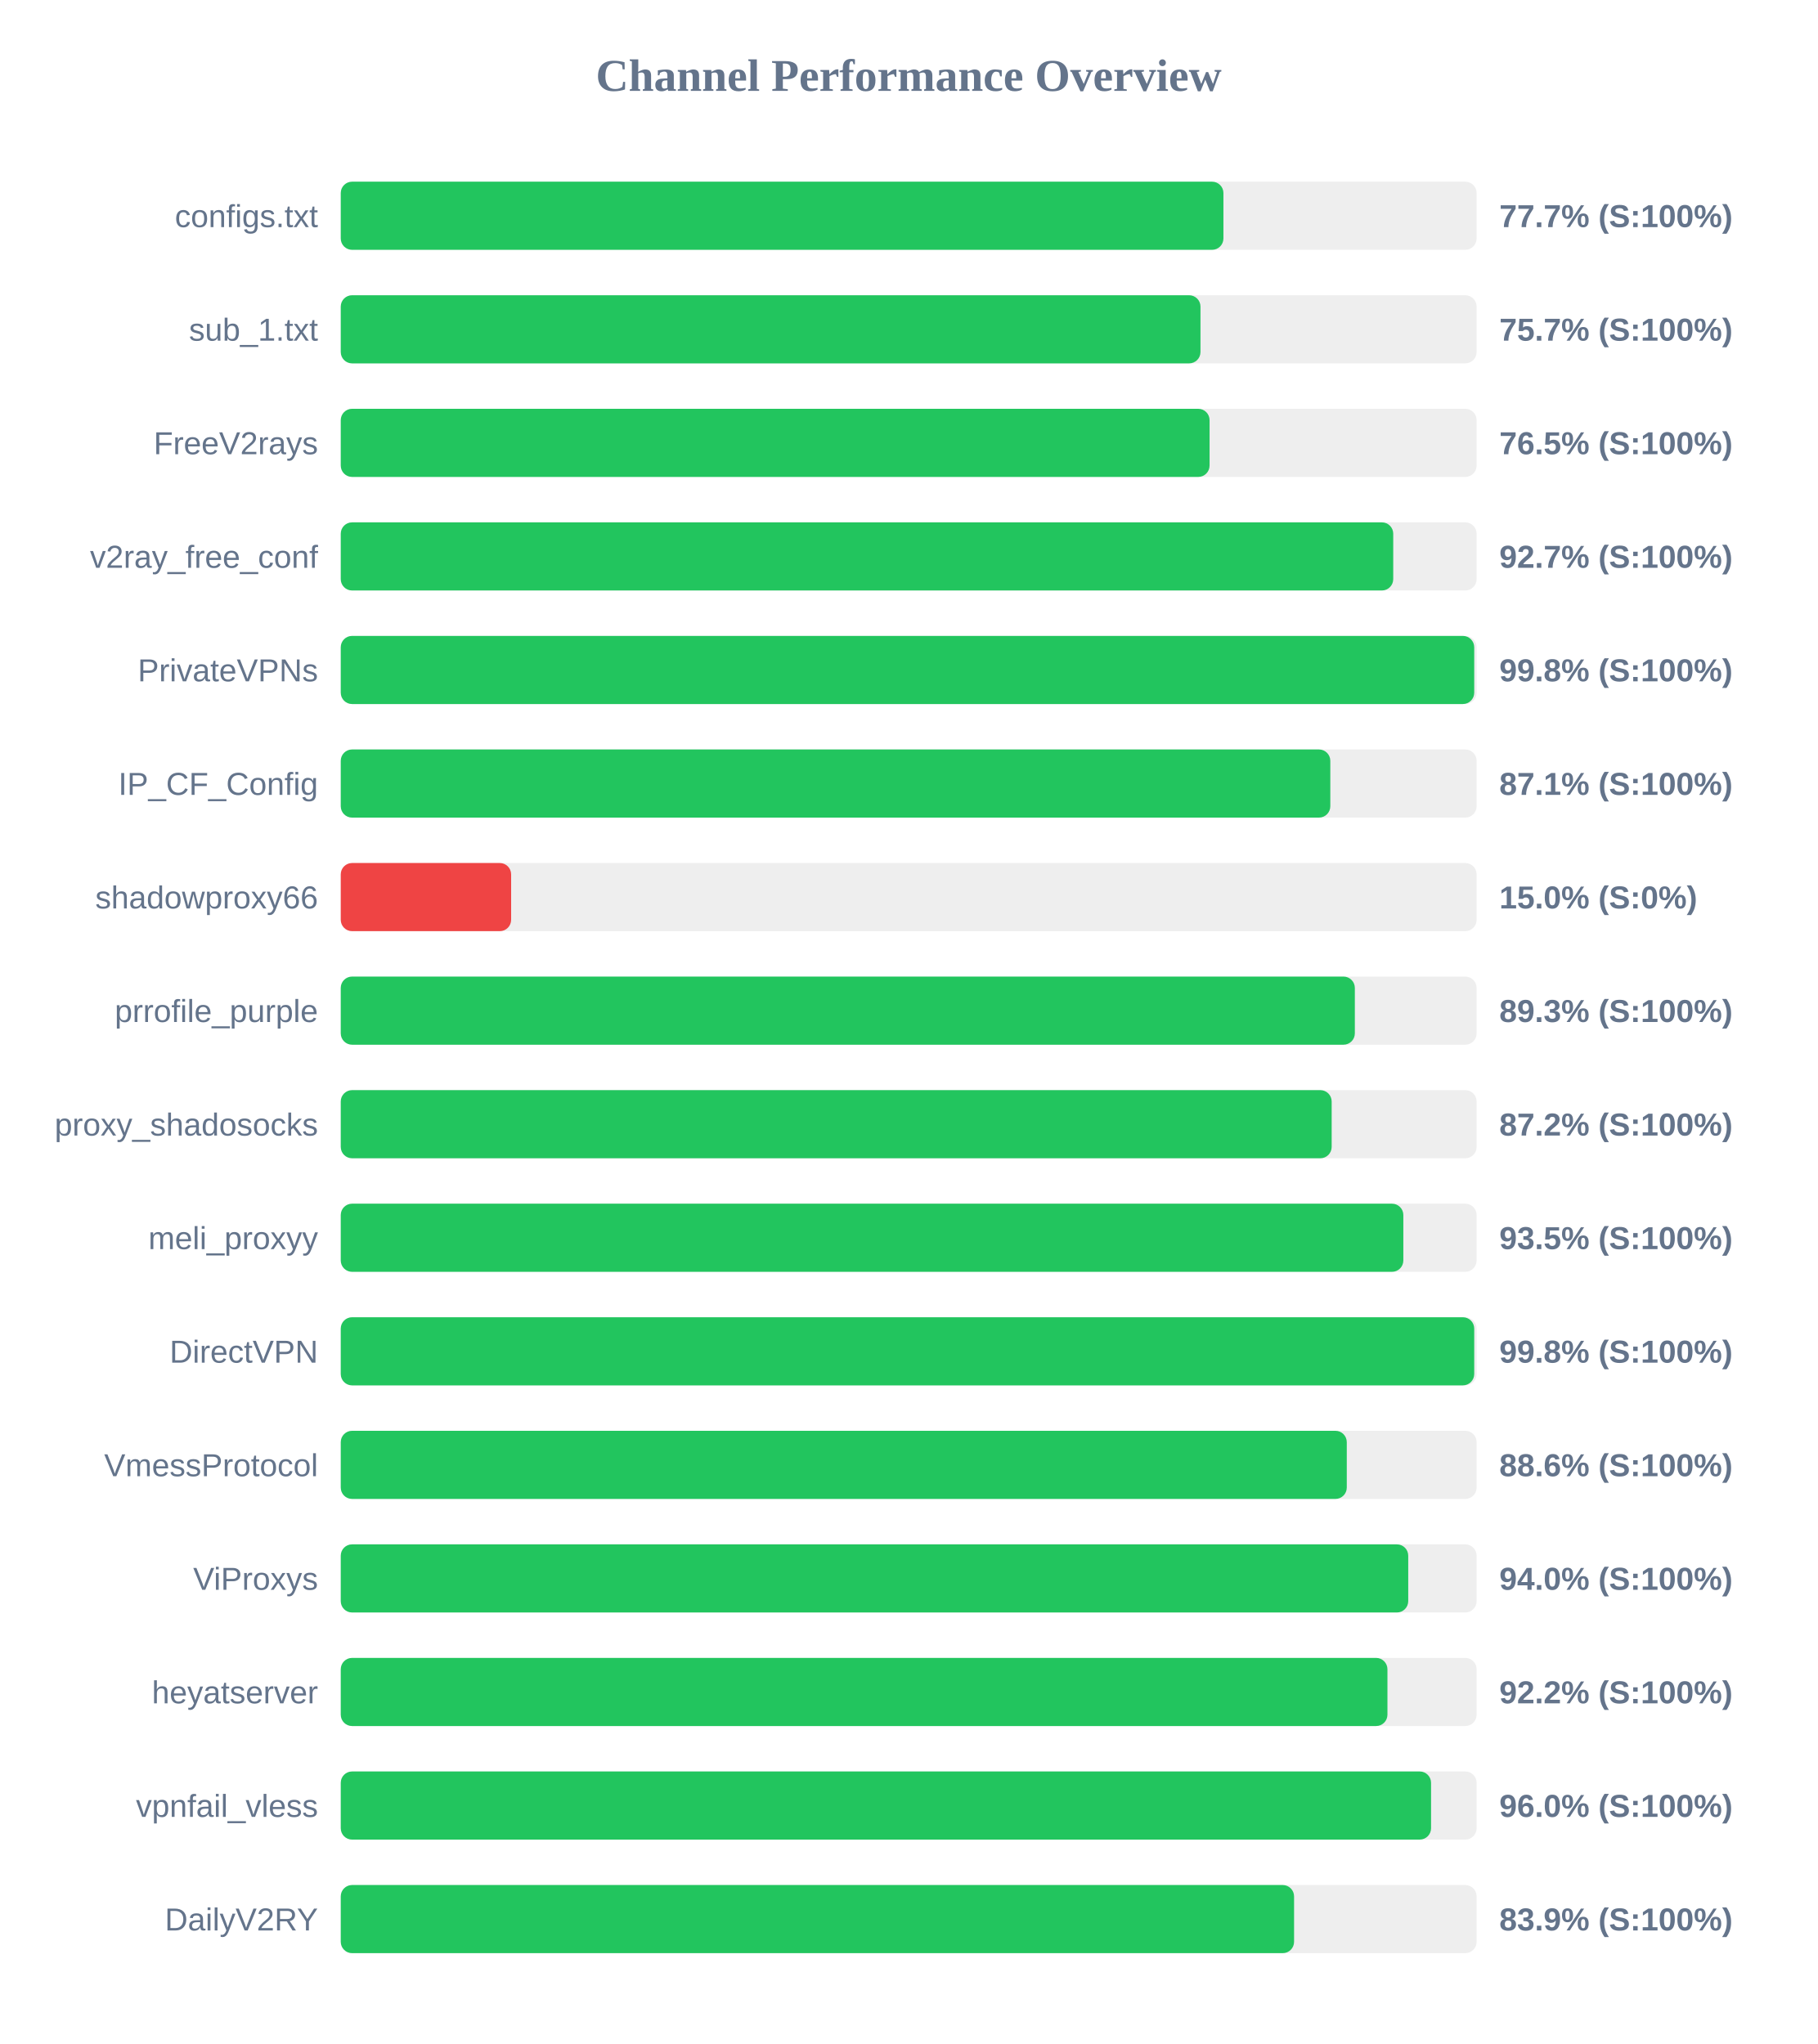
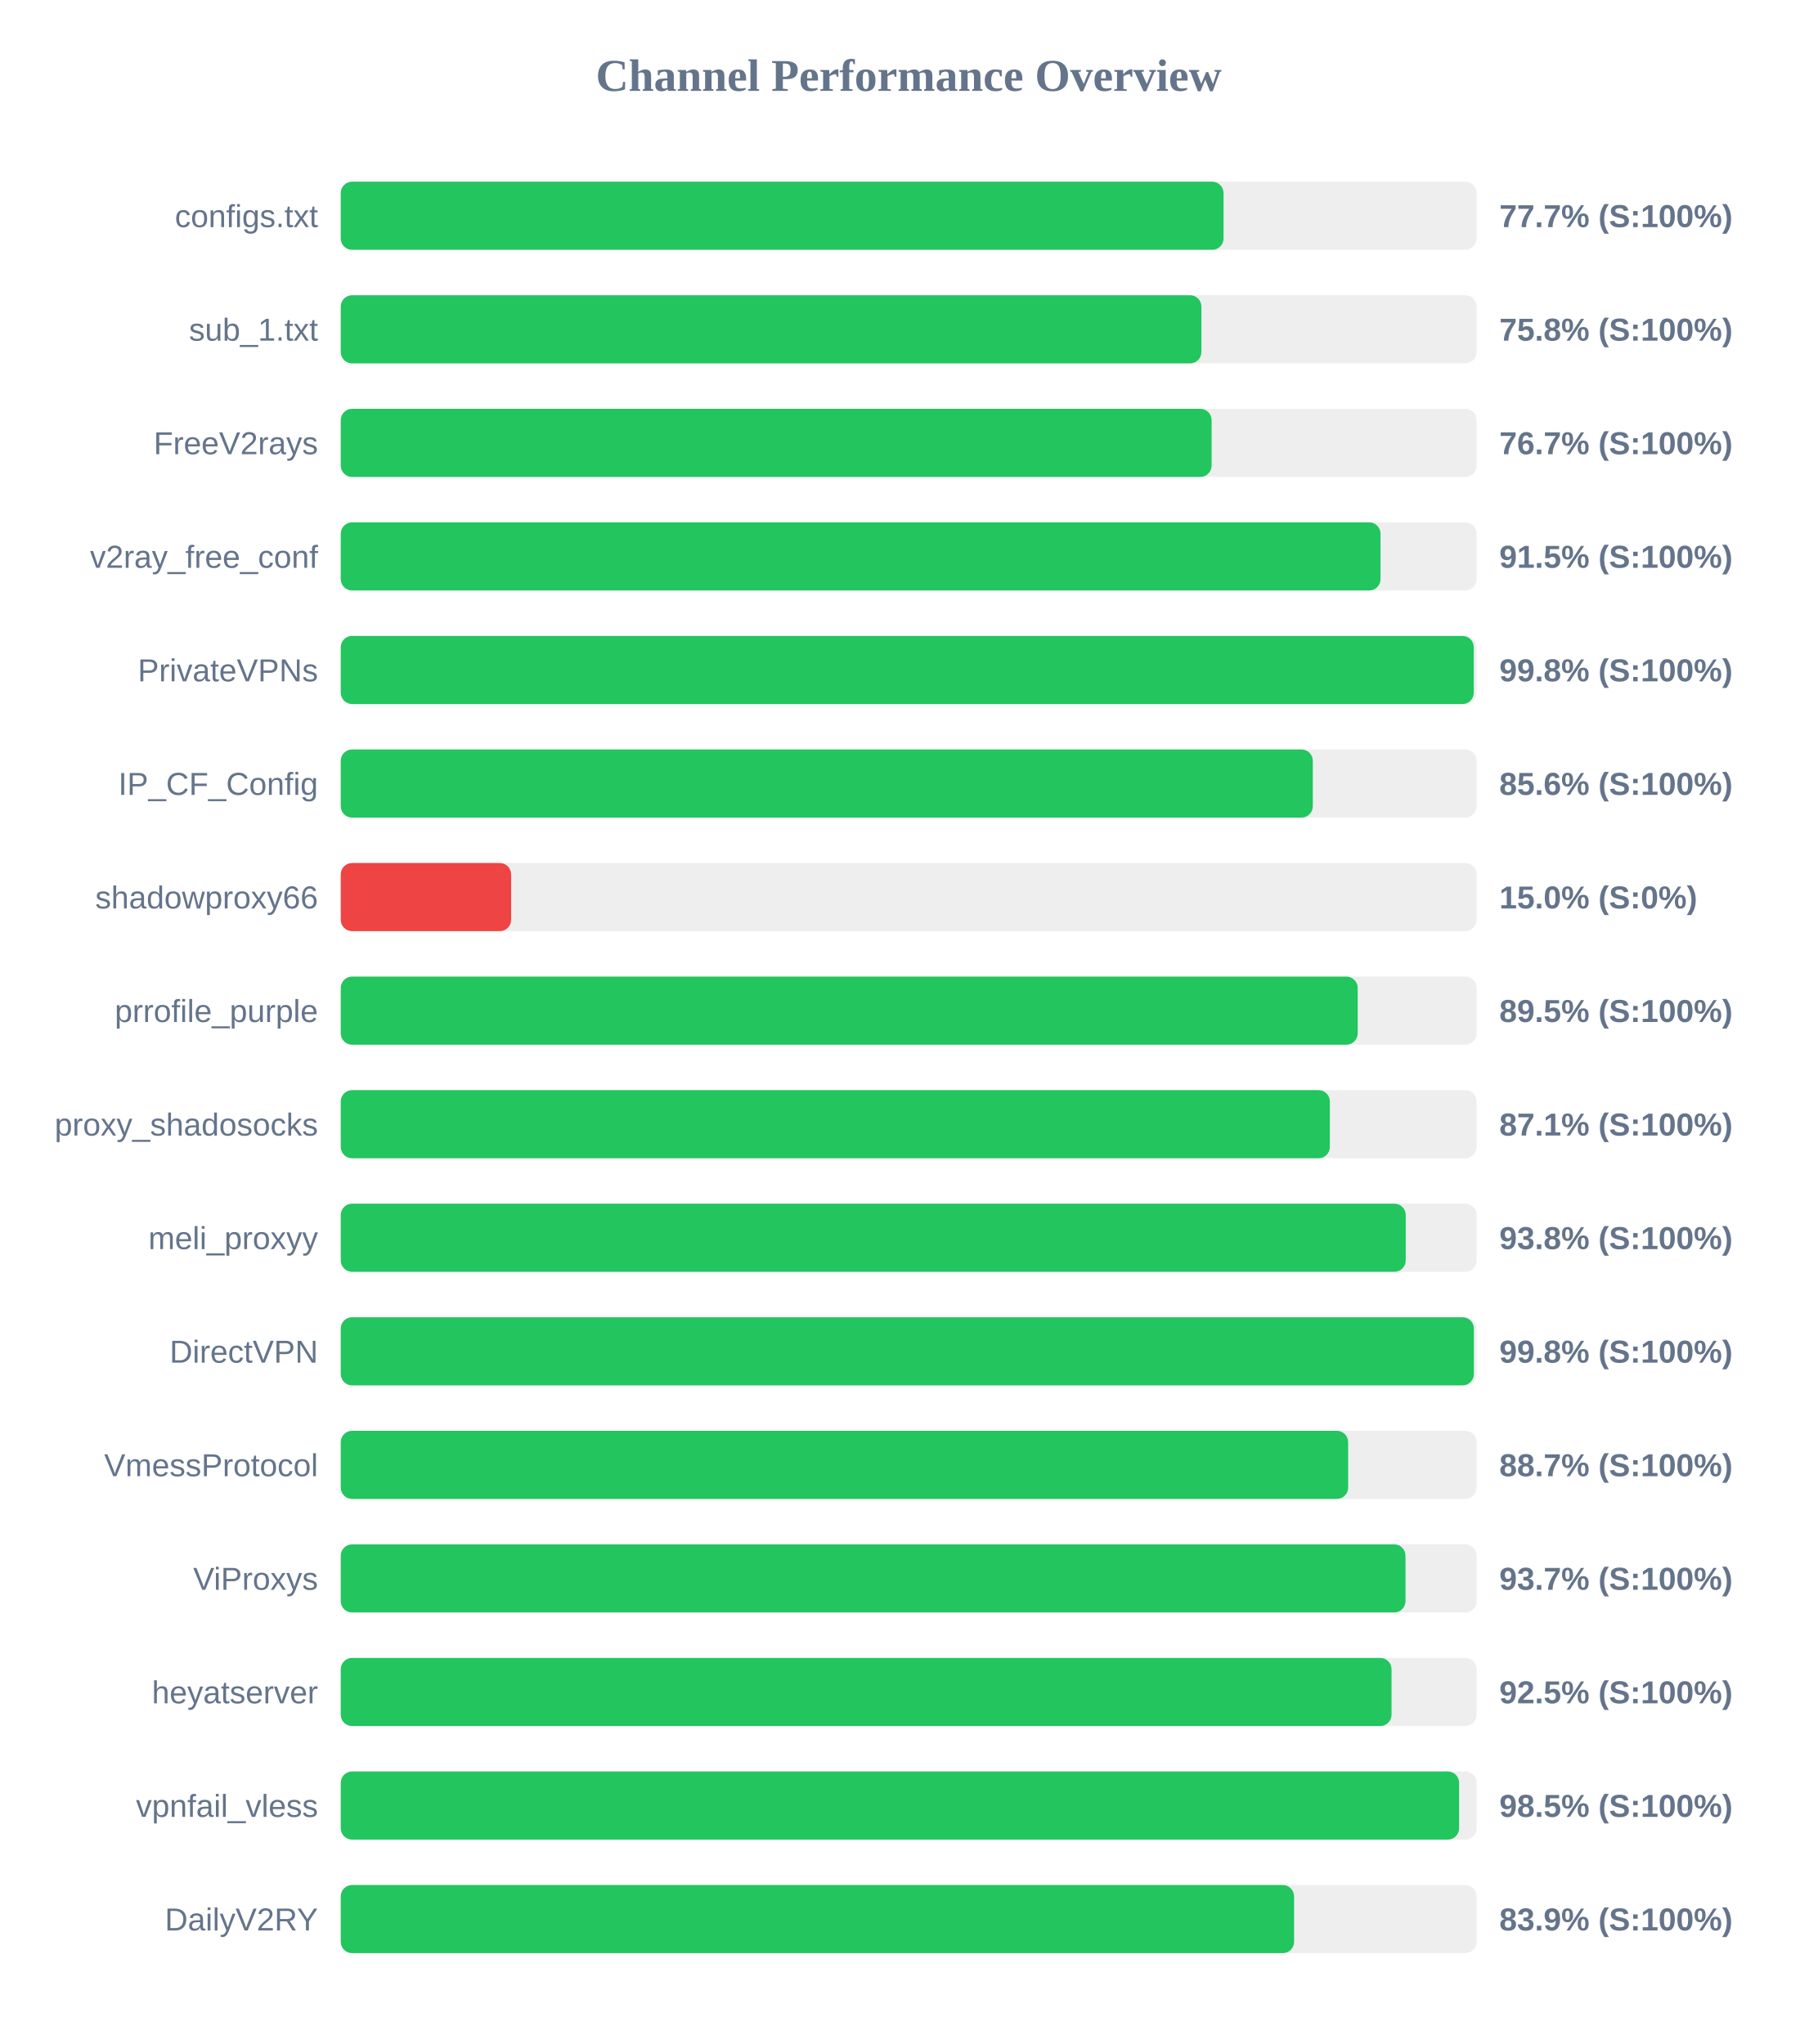
<svg xmlns="http://www.w3.org/2000/svg" width="800" height="900" version="1.1">
  <style>
        .row { font: 14px Arial; fill: #64748b; }
        .score { font: bold 14px Arial; fill: #64748b; }
    </style>
  <text x="400" y="40" text-anchor="middle" font-size="20px" font-weight="bold" fill="#64748b">Channel Performance Overview</text>
  <rect x="150" y="80" width="500" height="30" fill="#eee" rx="5" />
-   <rect x="150" y="80" width="388.55" height="30" fill="#22c55e" rx="5" />
+   <rect x="150" y="80" width="388.6" height="30" fill="#22c55e" rx="5" />
  <text x="140" y="100" text-anchor="end" class="row">configs.txt</text>
  <text x="660" y="100" text-anchor="start" class="score">77.7% (S:100%)</text>
  <rect x="150" y="130" width="500" height="30" fill="#eee" rx="5" />
-   <rect x="150" y="130" width="378.45" height="30" fill="#22c55e" rx="5" />
+   <rect x="150" y="130" width="378.85" height="30" fill="#22c55e" rx="5" />
  <text x="140" y="150" text-anchor="end" class="row">sub_1.txt</text>
-   <text x="660" y="150" text-anchor="start" class="score">75.7% (S:100%)</text>
+   <text x="660" y="150" text-anchor="start" class="score">75.8% (S:100%)</text>
  <rect x="150" y="180" width="500" height="30" fill="#eee" rx="5" />
-   <rect x="150" y="180" width="382.45" height="30" fill="#22c55e" rx="5" />
+   <rect x="150" y="180" width="383.35" height="30" fill="#22c55e" rx="5" />
  <text x="140" y="200" text-anchor="end" class="row">FreeV2rays</text>
-   <text x="660" y="200" text-anchor="start" class="score">76.5% (S:100%)</text>
+   <text x="660" y="200" text-anchor="start" class="score">76.7% (S:100%)</text>
  <rect x="150" y="230" width="500" height="30" fill="#eee" rx="5" />
-   <rect x="150" y="230" width="463.3" height="30" fill="#22c55e" rx="5" />
+   <rect x="150" y="230" width="457.7" height="30" fill="#22c55e" rx="5" />
  <text x="140" y="250" text-anchor="end" class="row">v2ray_free_conf</text>
-   <text x="660" y="250" text-anchor="start" class="score">92.7% (S:100%)</text>
+   <text x="660" y="250" text-anchor="start" class="score">91.5% (S:100%)</text>
  <rect x="150" y="280" width="500" height="30" fill="#eee" rx="5" />
-   <rect x="150" y="280" width="498.95" height="30" fill="#22c55e" rx="5" />
+   <rect x="150" y="280" width="498.75" height="30" fill="#22c55e" rx="5" />
  <text x="140" y="300" text-anchor="end" class="row">PrivateVPNs</text>
  <text x="660" y="300" text-anchor="start" class="score">99.8% (S:100%)</text>
  <rect x="150" y="330" width="500" height="30" fill="#eee" rx="5" />
-   <rect x="150" y="330" width="435.6" height="30" fill="#22c55e" rx="5" />
+   <rect x="150" y="330" width="427.9" height="30" fill="#22c55e" rx="5" />
  <text x="140" y="350" text-anchor="end" class="row">IP_CF_Config</text>
-   <text x="660" y="350" text-anchor="start" class="score">87.1% (S:100%)</text>
+   <text x="660" y="350" text-anchor="start" class="score">85.6% (S:100%)</text>
  <rect x="150" y="380" width="500" height="30" fill="#eee" rx="5" />
  <rect x="150" y="380" width="75.0" height="30" fill="#ef4444" rx="5" />
  <text x="140" y="400" text-anchor="end" class="row">shadowproxy66</text>
  <text x="660" y="400" text-anchor="start" class="score">15.0% (S:0%)</text>
  <rect x="150" y="430" width="500" height="30" fill="#eee" rx="5" />
-   <rect x="150" y="430" width="446.4" height="30" fill="#22c55e" rx="5" />
+   <rect x="150" y="430" width="447.65" height="30" fill="#22c55e" rx="5" />
  <text x="140" y="450" text-anchor="end" class="row">prrofile_purple</text>
-   <text x="660" y="450" text-anchor="start" class="score">89.3% (S:100%)</text>
+   <text x="660" y="450" text-anchor="start" class="score">89.5% (S:100%)</text>
  <rect x="150" y="480" width="500" height="30" fill="#eee" rx="5" />
-   <rect x="150" y="480" width="436.2" height="30" fill="#22c55e" rx="5" />
+   <rect x="150" y="480" width="435.4" height="30" fill="#22c55e" rx="5" />
  <text x="140" y="500" text-anchor="end" class="row">proxy_shadosocks</text>
-   <text x="660" y="500" text-anchor="start" class="score">87.2% (S:100%)</text>
+   <text x="660" y="500" text-anchor="start" class="score">87.1% (S:100%)</text>
  <rect x="150" y="530" width="500" height="30" fill="#eee" rx="5" />
-   <rect x="150" y="530" width="467.75" height="30" fill="#22c55e" rx="5" />
+   <rect x="150" y="530" width="468.8" height="30" fill="#22c55e" rx="5" />
  <text x="140" y="550" text-anchor="end" class="row">meli_proxyy</text>
-   <text x="660" y="550" text-anchor="start" class="score">93.5% (S:100%)</text>
+   <text x="660" y="550" text-anchor="start" class="score">93.8% (S:100%)</text>
  <rect x="150" y="580" width="500" height="30" fill="#eee" rx="5" />
-   <rect x="150" y="580" width="498.95" height="30" fill="#22c55e" rx="5" />
+   <rect x="150" y="580" width="498.8" height="30" fill="#22c55e" rx="5" />
  <text x="140" y="600" text-anchor="end" class="row">DirectVPN</text>
  <text x="660" y="600" text-anchor="start" class="score">99.8% (S:100%)</text>
  <rect x="150" y="630" width="500" height="30" fill="#eee" rx="5" />
-   <rect x="150" y="630" width="442.85" height="30" fill="#22c55e" rx="5" />
+   <rect x="150" y="630" width="443.45" height="30" fill="#22c55e" rx="5" />
  <text x="140" y="650" text-anchor="end" class="row">VmessProtocol</text>
-   <text x="660" y="650" text-anchor="start" class="score">88.6% (S:100%)</text>
+   <text x="660" y="650" text-anchor="start" class="score">88.7% (S:100%)</text>
  <rect x="150" y="680" width="500" height="30" fill="#eee" rx="5" />
-   <rect x="150" y="680" width="469.9" height="30" fill="#22c55e" rx="5" />
+   <rect x="150" y="680" width="468.7" height="30" fill="#22c55e" rx="5" />
  <text x="140" y="700" text-anchor="end" class="row">ViProxys</text>
-   <text x="660" y="700" text-anchor="start" class="score">94.0% (S:100%)</text>
+   <text x="660" y="700" text-anchor="start" class="score">93.7% (S:100%)</text>
  <rect x="150" y="730" width="500" height="30" fill="#eee" rx="5" />
-   <rect x="150" y="730" width="460.75" height="30" fill="#22c55e" rx="5" />
+   <rect x="150" y="730" width="462.55" height="30" fill="#22c55e" rx="5" />
  <text x="140" y="750" text-anchor="end" class="row">heyatserver</text>
-   <text x="660" y="750" text-anchor="start" class="score">92.2% (S:100%)</text>
+   <text x="660" y="750" text-anchor="start" class="score">92.5% (S:100%)</text>
  <rect x="150" y="780" width="500" height="30" fill="#eee" rx="5" />
-   <rect x="150" y="780" width="479.95" height="30" fill="#22c55e" rx="5" />
+   <rect x="150" y="780" width="492.3" height="30" fill="#22c55e" rx="5" />
  <text x="140" y="800" text-anchor="end" class="row">vpnfail_vless</text>
-   <text x="660" y="800" text-anchor="start" class="score">96.0% (S:100%)</text>
+   <text x="660" y="800" text-anchor="start" class="score">98.5% (S:100%)</text>
  <rect x="150" y="830" width="500" height="30" fill="#eee" rx="5" />
  <rect x="150" y="830" width="419.65" height="30" fill="#22c55e" rx="5" />
  <text x="140" y="850" text-anchor="end" class="row">DailyV2RY</text>
  <text x="660" y="850" text-anchor="start" class="score">83.9% (S:100%)</text>
</svg>
